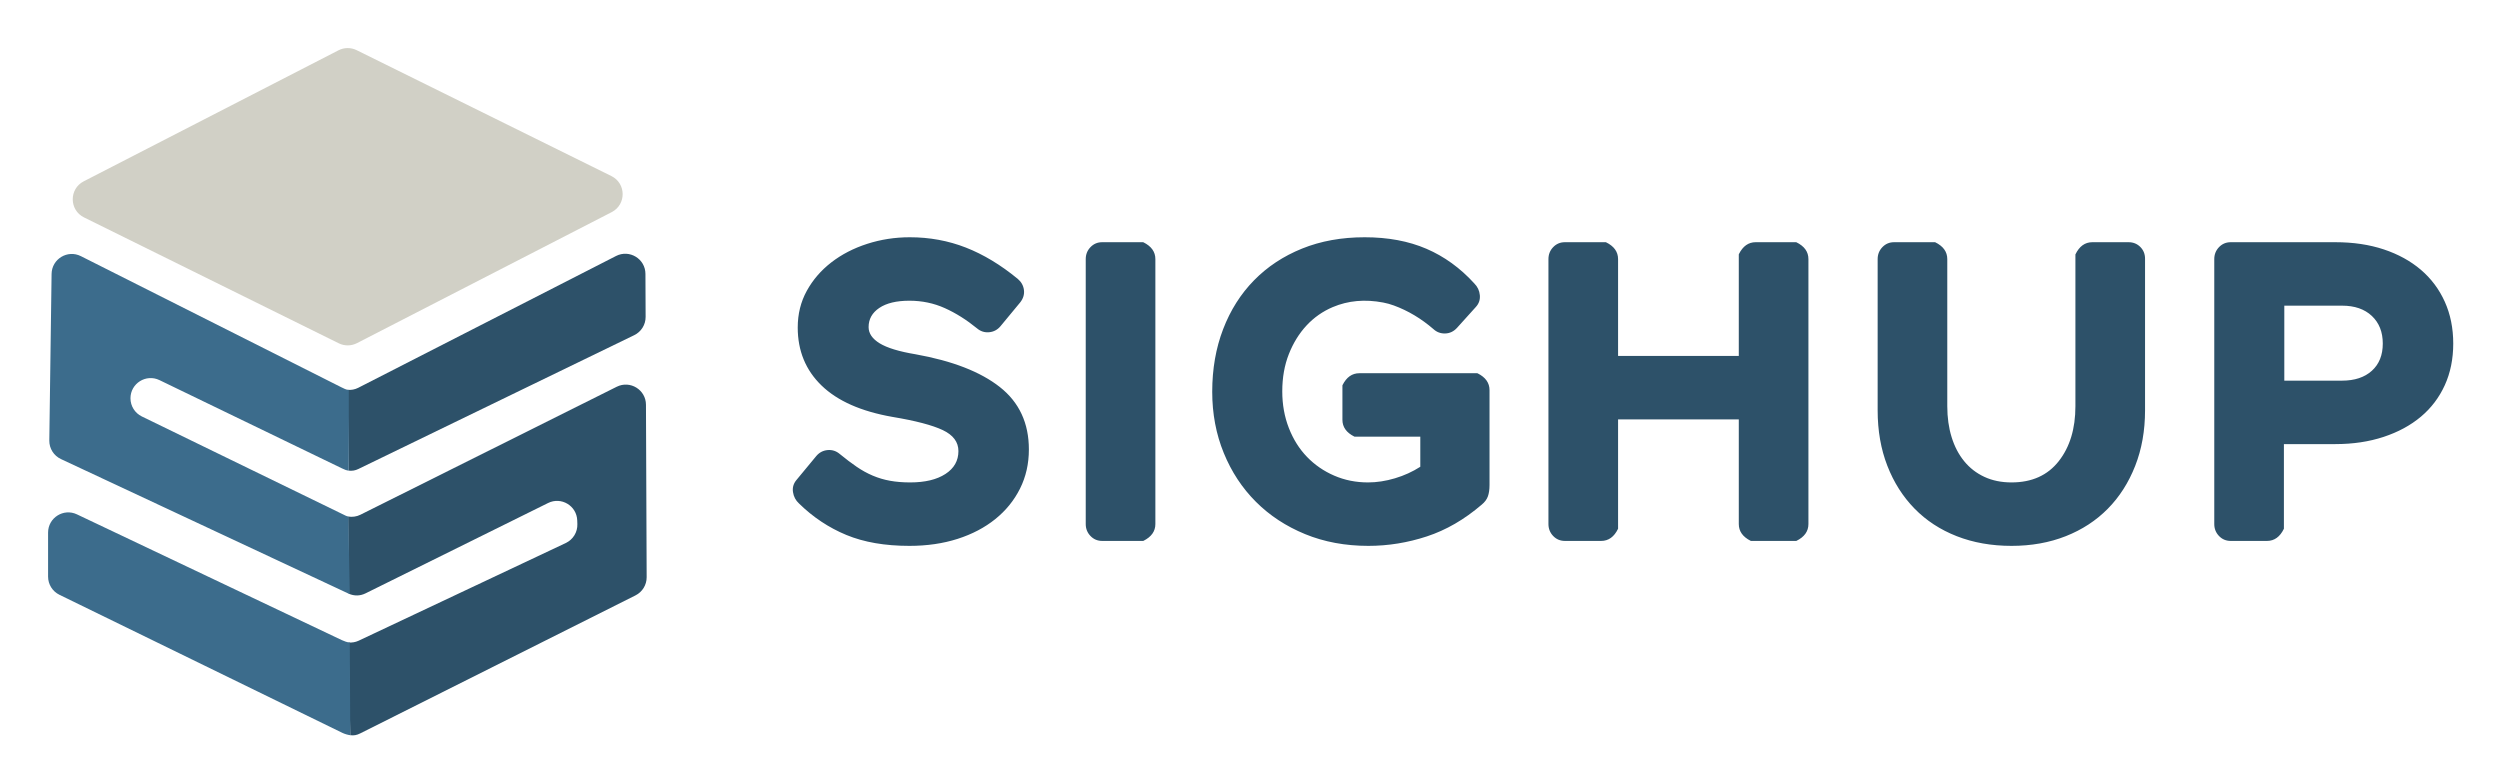
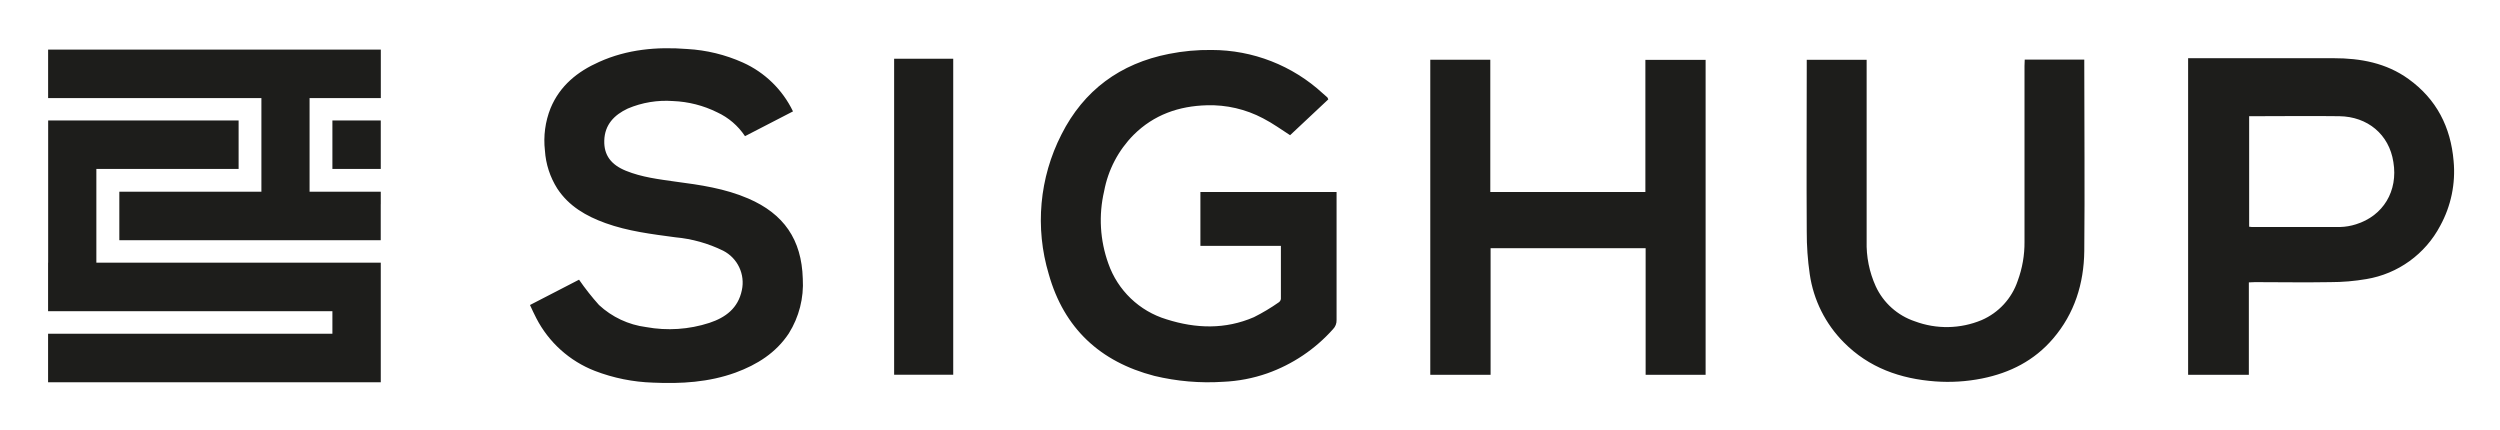
- <svg xmlns="http://www.w3.org/2000/svg" role="img" viewBox="-29.78 -29.78 1548.56 484.56">
+ <svg xmlns="http://www.w3.org/2000/svg" role="img" viewBox="-11.39 -11.39 592.28 101.78">
  <defs>
-     <clipPath id="a" clipPathUnits="userSpaceOnUse">
-       <path d="M0 319.289h1117.365V0H0z" />
-     </clipPath>
+     <style>.cls-1{fill:#1d1d1b}</style>
  </defs>
-   <g clip-path="url(#a)" transform="matrix(1.33333 0 0 -1.33333 0 425.719)">
-     <path fill="#2d5169" d="M346.065 113.01c-.32 2.104.222 3.986 1.626 5.646l9.188 11.103c1.404 1.657 3.16 2.583 5.265 2.775 2.106.193 3.986-.415 5.647-1.818 2.805-2.297 5.422-4.277 7.847-5.935 2.424-1.66 4.911-3.032 7.466-4.115a37.537 37.537 0 0 1 8.04-2.392c2.804-.511 5.933-.767 9.38-.767 6.89 0 12.345 1.308 16.365 3.926 4.02 2.613 6.03 6.154 6.03 10.623 0 4.212-2.426 7.465-7.274 9.76-4.85 2.299-12.634 4.339-23.353 6.127-14.548 2.552-25.524 7.398-32.924 14.548-7.402 7.144-11.102 16.14-11.102 26.989 0 6.253 1.403 11.93 4.211 17.037 2.805 5.102 6.604 9.504 11.39 13.206 4.785 3.7 10.336 6.572 16.653 8.615 6.317 2.039 12.92 3.063 19.811 3.063 9.188 0 17.865-1.598 26.033-4.786 8.165-3.191 16.206-8.04 24.118-14.548 1.66-1.406 2.615-3.13 2.873-5.167.253-2.044-.32-3.96-1.725-5.742l-9.187-11.104c-1.406-1.66-3.159-2.583-5.263-2.774-2.107-.193-3.99.412-5.648 1.818-4.85 3.954-9.828 7.082-14.93 9.379-5.105 2.296-10.594 3.445-16.462 3.445-5.999 0-10.656-1.118-13.973-3.35-3.32-2.232-4.977-5.2-4.977-8.9 0-2.936 1.723-5.456 5.167-7.56 3.447-2.107 8.998-3.8 16.654-5.074 17.1-3.063 30.147-8.134 39.146-15.216 8.995-7.083 13.494-16.75 13.494-29 0-6.636-1.373-12.7-4.115-18.185-2.746-5.49-6.575-10.211-11.486-14.165-4.914-3.958-10.752-7.02-17.514-9.19-6.766-2.167-14.23-3.251-22.396-3.251-11.359 0-21.12 1.69-29.287 5.07-8.167 3.38-15.504 8.262-22.013 14.645-1.53 1.402-2.459 3.158-2.775 5.264m168.349-14.835c0-3.37-1.844-5.956-5.524-7.802a.445.445 0 0 0-.193-.046H489.72c-2.173 0-3.991.766-5.453 2.296-1.472 1.533-2.204 3.38-2.204 5.552v123.081c0 2.168.732 4.019 2.204 5.549 1.462 1.533 3.28 2.3 5.453 2.3h18.93a.5.5 0 0 0 .22-.053c3.693-1.823 5.544-4.427 5.544-7.796zm151.599 8.997c-8.038-6.893-16.526-11.807-25.46-14.74-8.934-2.935-17.994-4.402-27.181-4.402-10.718 0-20.514 1.819-29.382 5.455-8.87 3.638-16.495 8.644-22.873 15.026-6.384 6.381-11.36 13.941-14.931 22.682-3.574 8.74-5.36 18.214-5.36 28.425 0 10.593 1.689 20.291 5.07 29.096 3.38 8.807 8.166 16.367 14.358 22.683 6.187 6.318 13.62 11.228 22.3 14.74 8.677 3.509 18.374 5.264 29.094 5.264 10.845 0 20.417-1.788 28.713-5.36 8.296-3.574 15.697-8.933 22.208-16.078 1.527-1.533 2.389-3.352 2.582-5.457.192-2.106-.417-3.922-1.82-5.455l-8.805-9.761c-1.53-1.661-3.347-2.522-5.456-2.585-2.105-.066-3.923.605-5.452 2.009-5.684 4.914-11.822 8.577-18.431 11a31.321 31.321 0 0 1-4.882 1.355c-8.505 1.629-16.336.924-23.492-2.114a35.328 35.328 0 0 1-12.154-8.517c-3.445-3.703-6.191-8.137-8.23-13.304-2.044-5.168-3.061-10.944-3.061-17.323 0-6.126 1.017-11.805 3.06-17.035 2.04-5.236 4.848-9.701 8.424-13.401 3.57-3.703 7.78-6.604 12.632-8.709 4.85-2.104 10.082-3.159 15.696-3.159 4.083 0 8.264.638 12.538 1.915 4.275 1.274 8.198 3.063 11.774 5.359v13.975h-30.45a.46.46 0 0 0-.196.047c-3.677 1.83-5.533 4.428-5.533 7.8v15.915a.43.43 0 0 0 .046.192c1.847 3.679 4.43 5.523 7.804 5.523h54.77a.434.434 0 0 0 .186-.044c3.676-1.832 5.532-4.436 5.532-7.804v-44.026c0-2.17-.258-3.956-.77-5.36-.511-1.406-1.467-2.679-2.868-3.827m151.791-8.997c0-3.397-1.868-5.998-5.623-7.847l-.006-.001h-21.021a.405.405 0 0 0-.178.042c-3.67 1.847-5.522 4.434-5.522 7.806v48.619h-56.081v-50.8c-1.818-3.775-4.441-5.667-7.85-5.667h-16.846c-2.17 0-3.988.766-5.456 2.296-1.467 1.533-2.198 3.38-2.198 5.552v123.081c0 2.168.73 4.019 2.198 5.549 1.468 1.533 3.286 2.3 5.456 2.3h19.038v-.001c3.767-1.825 5.658-4.447 5.658-7.848v-44.984h56.08v47.102a.46.46 0 0 0 .05.203c1.847 3.685 4.43 5.528 7.802 5.528h18.84v-.001c3.779-1.825 5.659-4.447 5.659-7.848zm34.356 128.63c1.468 1.533 3.286 2.3 5.456 2.3h19.039c3.766-1.826 5.657-4.448 5.657-7.849V152.92c0-5.236.666-10.02 2.006-14.357 1.341-4.34 3.286-8.073 5.841-11.197 2.549-3.129 5.676-5.552 9.378-7.274 3.698-1.723 7.912-2.585 12.632-2.585 9.444 0 16.752 3.286 21.917 9.86 5.17 6.57 7.753 15.087 7.753 25.553v70.503c0 .003 0 .007.002.01 1.817 3.781 4.44 5.671 7.848 5.671h16.846c2.165 0 3.983-.736 5.455-2.203 1.463-1.467 2.198-3.285 2.198-5.455v-70.44c0-9.445-1.527-18.06-4.592-25.843-3.061-7.785-7.308-14.422-12.731-19.905-5.423-5.49-11.934-9.734-19.521-12.73-7.593-2.996-15.984-4.498-25.175-4.498-9.313 0-17.801 1.502-25.455 4.497-7.659 2.997-14.198 7.275-19.62 12.826-5.428 5.55-9.637 12.185-12.637 19.907-3 7.72-4.495 16.301-4.495 25.746v70.25c0 2.167.731 4.02 2.198 5.55m213.525-62.018c5.868 0 10.494 1.53 13.878 4.593 3.38 3.063 5.071 7.275 5.071 12.635 0 5.36-1.69 9.631-5.07 12.823-3.385 3.19-8.01 4.786-13.879 4.786h-26.8v-34.837zm-3.065 64.316c8.295 0 15.794-1.12 22.493-3.35 6.698-2.235 12.444-5.394 17.23-9.476 4.78-4.085 8.483-9.03 11.1-14.835 2.614-5.807 3.922-12.282 3.922-19.427 0-7.148-1.308-13.59-3.923-19.335-2.616-5.742-6.319-10.623-11.1-14.642-4.785-4.02-10.564-7.148-17.323-9.379-6.769-2.236-14.234-3.35-22.399-3.35h-23.923V95.993c-1.819-3.775-4.442-5.667-7.85-5.667H1014c-2.169 0-3.989.766-5.456 2.296-1.466 1.533-2.198 3.38-2.198 5.552v123.081c0 2.167.732 4.02 2.198 5.55 1.467 1.532 3.287 2.298 5.456 2.298z" />
-     <path fill="#d1d0c6" d="M135.038 182.14L16.686 240.627c-6.906 3.413-6.985 13.233-.134 16.757l118.351 60.866a9.385 9.385 0 0 0 8.449.068l118.352-58.487c6.906-3.413 6.985-13.233.134-16.756l-118.351-60.868a9.388 9.388 0 0 0-8.449-.067" />
-     <path fill="#2d5169" d="M263.864 222.7l-119.805-61.25c-1.536-.785-3.231-1.066-4.906-.952l.543-37.528c1.66-.141 2.952.045 4.488.79l128.127 62.159a9.384 9.384 0 0 1 5.287 8.48l-.08 19.985c-.028 6.996-7.425 11.5-13.654 8.317m.322-60.748l-119.113-59.47c-1.779-.888-3.767-1.134-5.686-.822l.308-35.86c2.54-1.118 5.278-1.072 7.77.161l84.825 41.982c6.107 3.024 13.3-1.268 13.54-8.079l.06-1.69a9.383 9.383 0 0 0-5.377-8.818l-96.25-45.39c-1.467-.693-3.063-.936-4.642-.827l.77-43.074c1.777-.196 2.996.028 4.634.85l127.878 64.113a9.385 9.385 0 0 1 5.178 8.426l-.32 80.141c-.028 6.956-7.35 11.464-13.575 8.357" />
-     <path fill="#3c6c8c" d="M5.992 128.354L139.696 65.8c.05-.022.463-.231.463 0l-.694 35.876c-.878.146-1.496.529-2.315.926l-93.583 45.545a9.383 9.383 0 0 0-5.288 8.442c0 6.922 7.237 11.46 13.468 8.448l84.8-41.008c1.036-.501 2.03-.96 3.149-1.06v37.497c-1.218.088-2.313.668-3.433 1.232L15.232 222.63c-6.19 3.116-13.507-1.323-13.602-8.253l-1.06-77.39a9.38 9.38 0 0 1 5.422-8.634m134.167-85.236c-1.146.084-2.634.628-3.697 1.132L13.408 102.671C7.182 105.626 0 101.086 0 94.194v-20.45a9.385 9.385 0 0 1 5.268-8.434l131.49-64.168c.97-.473 2.587-.956 3.632-1.076z" />
+   <g id="Livello_2" data-name="Livello 2">
+     <g id="Livello_1-2" data-name="Livello 1">
+       <path d="M305.26 34.1V64.41a2.92 2.92 0 0 1-.84 2.18 37.77 37.77 0 0 1-15.58 10.47 36.32 36.32 0 0 1-10.42 2 54.48 54.48 0 0 1-16.34-1.4c-12.88-3.35-21.4-11.31-25-24.08a44.58 44.58 0 0 1 3-33.11C245.36 10 254 3.65 265.54 1.38a48.32 48.32 0 0 1 10.1-.93A38.88 38.88 0 0 1 302 10.74c.35.32.71.61 1.06.93.05 0 .07.13.24.48l-9.05 8.49c-1.95-1.24-4.09-2.81-6.41-4a26.79 26.79 0 0 0-13.29-3.09c-6.64.17-12.58 2.24-17.36 7a25.59 25.59 0 0 0-7 13.36 30.27 30.27 0 0 0 1 17.14A21.06 21.06 0 0 0 265 64.27c6.93 2.2 13.9 2.42 20.68-.52a46.81 46.81 0 0 0 5.91-3.53 1.17 1.17 0 0 0 .48-.82V46.86H273V34.1zm73.16 0V2.8h14.27v74.61h-14.21v-30h-36.73v30h-14.29V2.76h14.22V34.1zM114.17 60.87l11.62-6a60.65 60.65 0 0 0 4.73 6 20.24 20.24 0 0 0 11.16 5.23 30.64 30.64 0 0 0 15-1c3.84-1.27 6.79-3.47 7.68-7.72a8.49 8.49 0 0 0-4.43-9.38 32.41 32.41 0 0 0-11.3-3.17c-5.6-.75-11.21-1.43-16.57-3.36-4.59-1.66-8.67-4-11.42-8.18a19.11 19.11 0 0 1-2.93-9 20.72 20.72 0 0 1 1.34-10.06c2.21-5.32 6.38-8.68 11.5-10.95 6.65-3 13.7-3.62 20.86-3.06a37.33 37.33 0 0 1 13.2 3.21A24.18 24.18 0 0 1 176.48 15l-11.37 5.87a15.87 15.87 0 0 0-6.59-5.65 25.79 25.79 0 0 0-10.46-2.67 23.15 23.15 0 0 0-10.73 1.78c-3.19 1.5-5.46 3.81-5.56 7.58-.1 3.45 1.59 5.72 5.13 7.16 3.76 1.53 7.74 2 11.73 2.57 5.87.77 11.74 1.62 17.25 4 8.42 3.63 12.65 9.71 12.92 19a21.94 21.94 0 0 1-3.3 12.94c-3.05 4.62-7.5 7.42-12.65 9.31-6.32 2.29-12.89 2.67-19.51 2.37a41.93 41.93 0 0 1-13.8-2.78A26.33 26.33 0 0 1 115.67 64c-.52-1-.98-2-1.5-3.13zm407.22-5.36V77.4H507v-75h34.49c6.37 0 12.44 1.12 17.73 4.93 6.64 4.78 10 11.38 10.68 19.44a26.67 26.67 0 0 1-3.17 15.32 24.25 24.25 0 0 1-17.51 12.64 50.16 50.16 0 0 1-8.49.72c-6 .11-11.92 0-17.87 0zm.07-13.19a5.2 5.2 0 0 0 .61.07H543a13.48 13.48 0 0 0 3.77-.64c6.46-2 10-7.89 8.86-14.74-1-6.58-6.14-10.78-12.8-10.87s-13.4 0-20.11 0h-1.26zM468.29 2.73h14.11v1.14c0 14.75.14 29.5 0 44.25-.1 7.66-2.29 14.76-7.4 20.72-4.45 5.2-10.2 8.11-16.83 9.44a41.15 41.15 0 0 1-11.07.69c-8.26-.61-15.72-3.23-21.67-9.25a28.74 28.74 0 0 1-8.07-16.16 68.26 68.26 0 0 1-.71-10.11c-.08-13.06 0-26.13 0-39.2V2.78h14.19v42.91A24.33 24.33 0 0 0 433 56.45a15.68 15.68 0 0 0 9.25 8.28 21.51 21.51 0 0 0 15.84-.29 15.51 15.51 0 0 0 8.54-9.3 26 26 0 0 0 1.61-9.27V4.2zm-253.85-.2v74.86h-14V2.53zm-203 26.1h33.7V17.15H.02v33.69H0v11.49h67.36v5.35H0v11.49h78.82V50.84H11.44V28.63zm55.92-11.48h11.46v11.48H67.36z" class="cls-1" />
+       <path d="M67.36 34.03h-5.41V11.85h16.88V.36H.01v11.49h50.53v22.18H16.88v11.49h61.93v-8.5h.01v-2.99H67.36z" class="cls-1" />
+     </g>
  </g>
</svg>
